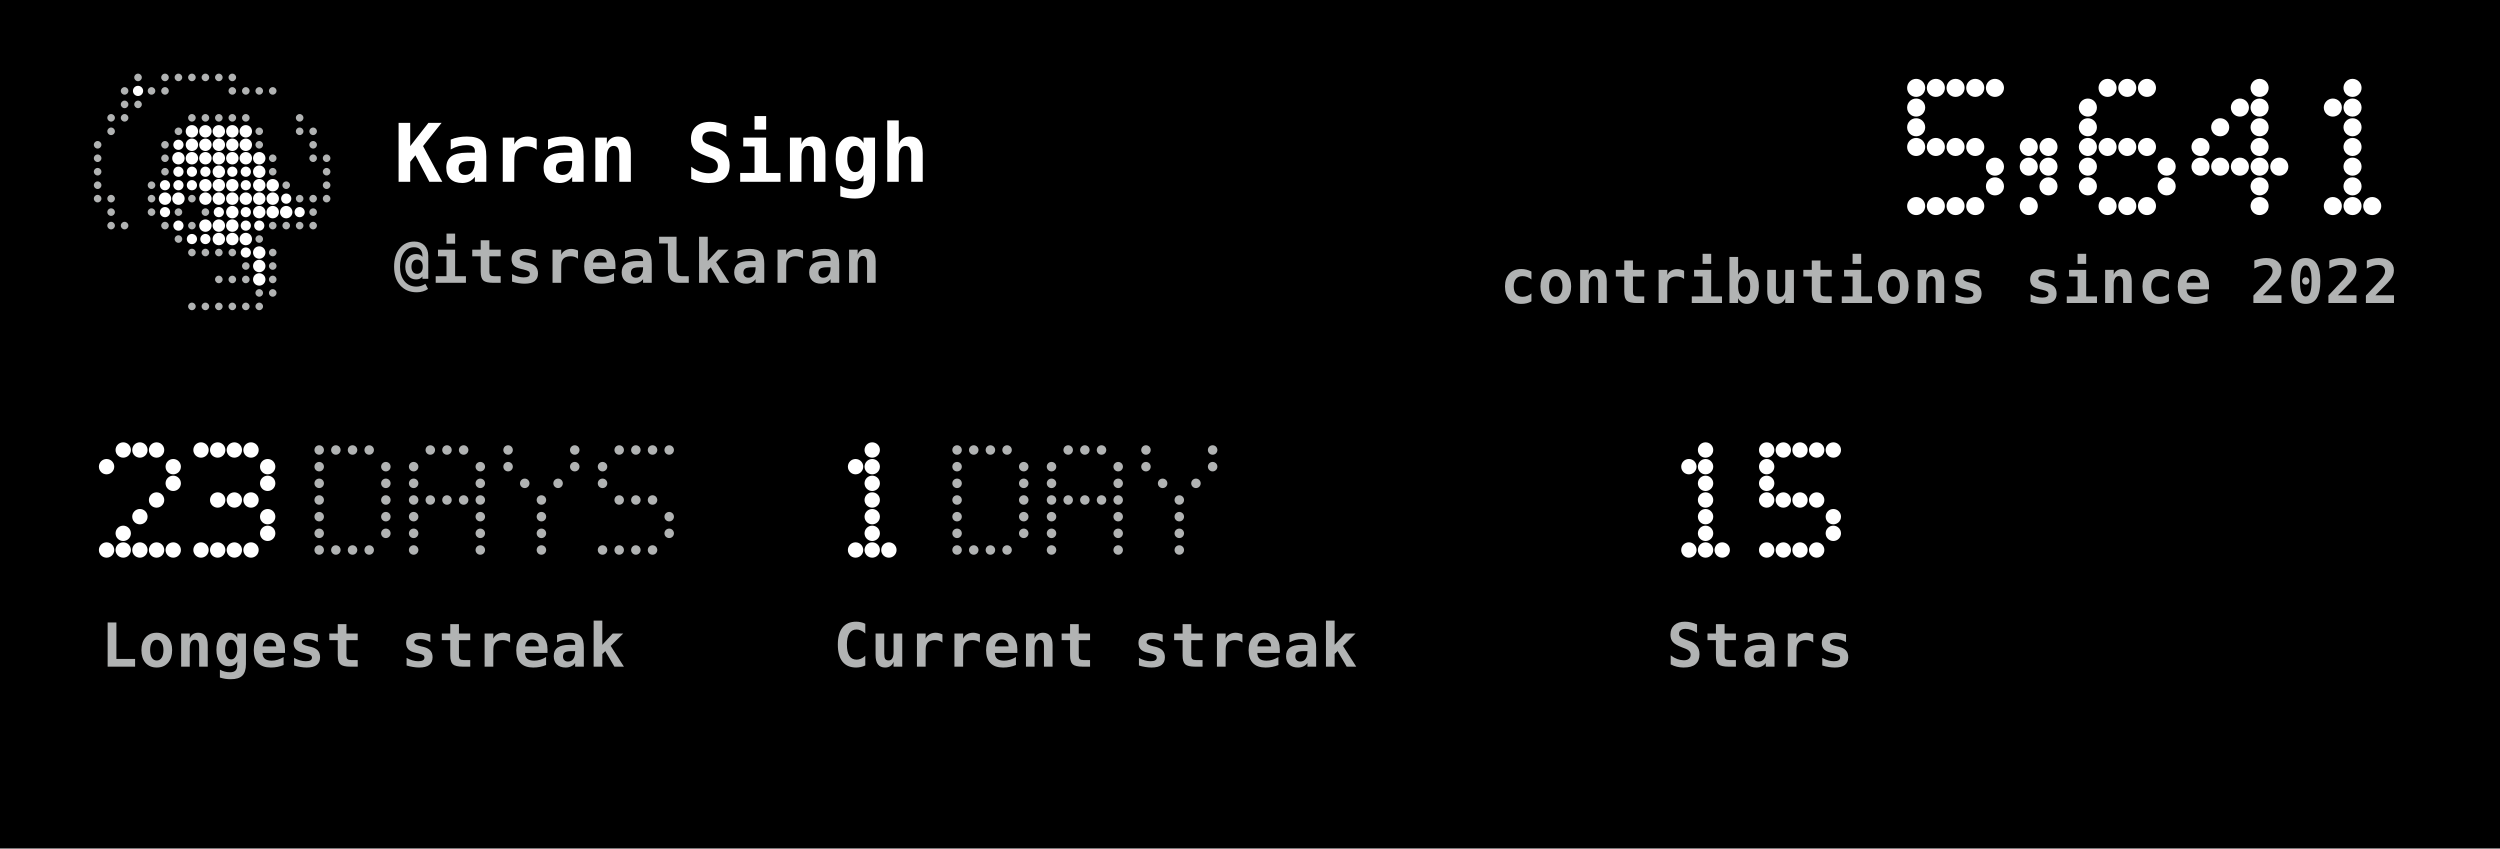
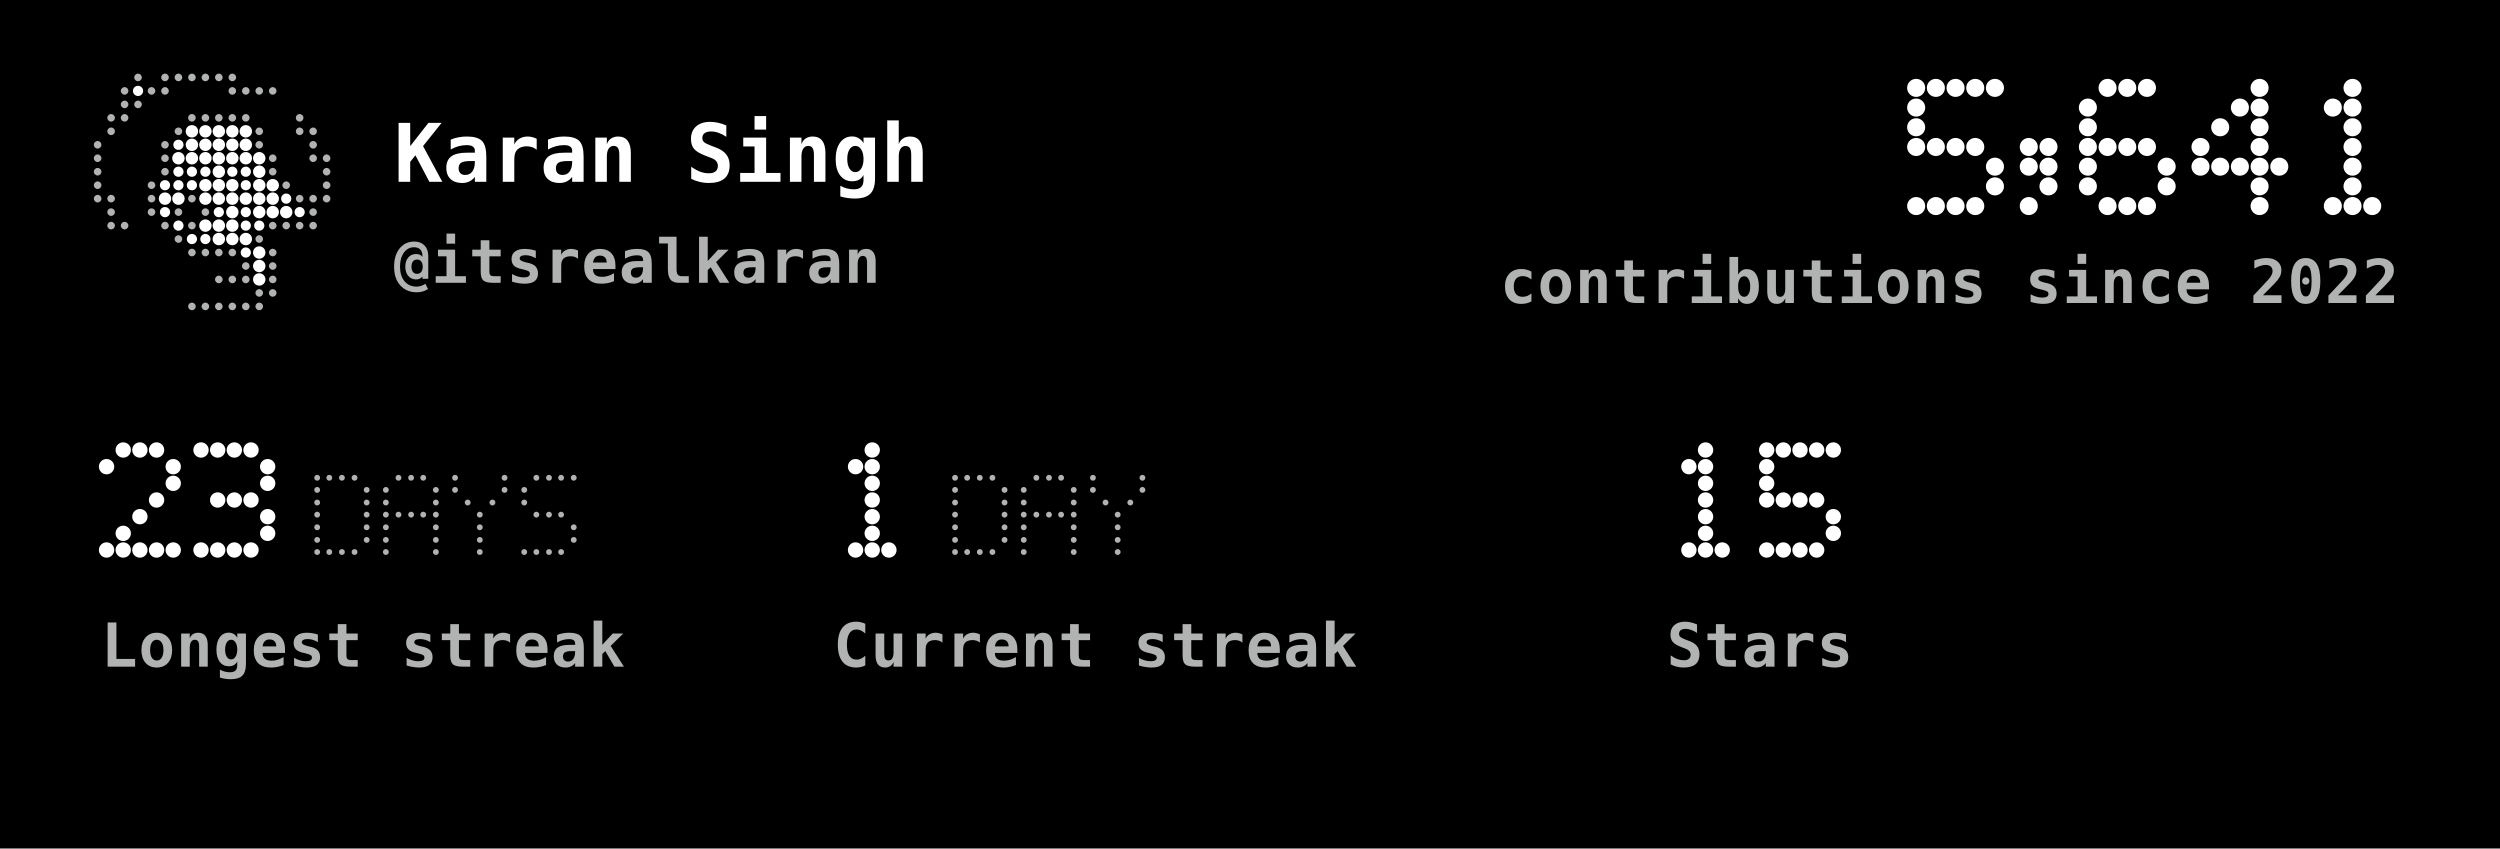
<svg xmlns="http://www.w3.org/2000/svg" width="495" height="168" viewBox="0 0 495 168" role="img">
  <rect width="495" height="168" fill="#000000" />
  <rect x="20" y="20" width="0" height="0" fill="#FFFFFF" />
  <circle cx="27.33" cy="15.33" r="0.75" fill="#B1B3B3" />
  <circle cx="32.67" cy="15.33" r="0.75" fill="#B1B3B3" />
  <circle cx="35.33" cy="15.33" r="0.75" fill="#B1B3B3" />
  <circle cx="38.00" cy="15.33" r="0.75" fill="#B1B3B3" />
  <circle cx="40.67" cy="15.33" r="0.75" fill="#B1B3B3" />
  <circle cx="43.33" cy="15.33" r="0.75" fill="#B1B3B3" />
  <circle cx="46.00" cy="15.33" r="0.75" fill="#B1B3B3" />
  <circle cx="24.67" cy="18.00" r="0.75" fill="#B1B3B3" />
  <circle cx="27.33" cy="18.00" r="1.01" fill="#FFFFFF" />
  <circle cx="30.00" cy="18.00" r="0.75" fill="#B1B3B3" />
  <circle cx="32.67" cy="18.00" r="0.75" fill="#B1B3B3" />
  <circle cx="46.00" cy="18.00" r="0.75" fill="#B1B3B3" />
  <circle cx="48.67" cy="18.00" r="0.75" fill="#B1B3B3" />
  <circle cx="51.33" cy="18.00" r="0.75" fill="#B1B3B3" />
  <circle cx="54.00" cy="18.00" r="0.75" fill="#B1B3B3" />
  <circle cx="24.67" cy="20.67" r="0.75" fill="#B1B3B3" />
  <circle cx="27.33" cy="20.67" r="0.75" fill="#B1B3B3" />
  <circle cx="22.00" cy="23.33" r="0.75" fill="#B1B3B3" />
  <circle cx="24.67" cy="23.33" r="0.75" fill="#B1B3B3" />
  <circle cx="38.00" cy="23.33" r="0.75" fill="#B1B3B3" />
  <circle cx="40.67" cy="23.33" r="0.75" fill="#B1B3B3" />
  <circle cx="43.33" cy="23.33" r="0.75" fill="#B1B3B3" />
  <circle cx="46.00" cy="23.33" r="0.75" fill="#B1B3B3" />
  <circle cx="48.67" cy="23.33" r="0.75" fill="#B1B3B3" />
  <circle cx="59.33" cy="23.33" r="0.75" fill="#B1B3B3" />
  <circle cx="22.00" cy="26.00" r="0.75" fill="#B1B3B3" />
  <circle cx="35.33" cy="26.00" r="0.75" fill="#B1B3B3" />
  <circle cx="38.00" cy="26.00" r="1.23" fill="#FFFFFF" />
  <circle cx="40.67" cy="26.00" r="1.23" fill="#FFFFFF" />
  <circle cx="43.33" cy="26.00" r="1.23" fill="#FFFFFF" />
  <circle cx="46.00" cy="26.00" r="1.23" fill="#FFFFFF" />
  <circle cx="48.67" cy="26.00" r="1.23" fill="#FFFFFF" />
  <circle cx="51.33" cy="26.00" r="0.75" fill="#B1B3B3" />
  <circle cx="59.33" cy="26.00" r="0.75" fill="#B1B3B3" />
  <circle cx="62.00" cy="26.00" r="0.75" fill="#B1B3B3" />
  <circle cx="19.33" cy="28.67" r="0.75" fill="#B1B3B3" />
  <circle cx="32.67" cy="28.67" r="0.75" fill="#B1B3B3" />
  <circle cx="35.33" cy="28.67" r="1.01" fill="#FFFFFF" />
  <circle cx="38.00" cy="28.67" r="1.23" fill="#FFFFFF" />
  <circle cx="40.67" cy="28.67" r="1.23" fill="#FFFFFF" />
  <circle cx="43.33" cy="28.67" r="1.23" fill="#FFFFFF" />
  <circle cx="46.00" cy="28.67" r="1.23" fill="#FFFFFF" />
  <circle cx="48.67" cy="28.67" r="1.23" fill="#FFFFFF" />
  <circle cx="51.33" cy="28.67" r="0.75" fill="#B1B3B3" />
  <circle cx="62.00" cy="28.67" r="0.75" fill="#B1B3B3" />
  <circle cx="19.33" cy="31.33" r="0.75" fill="#B1B3B3" />
  <circle cx="32.67" cy="31.33" r="0.75" fill="#B1B3B3" />
  <circle cx="35.33" cy="31.33" r="1.23" fill="#FFFFFF" />
  <circle cx="38.00" cy="31.33" r="1.23" fill="#FFFFFF" />
  <circle cx="40.67" cy="31.33" r="1.23" fill="#FFFFFF" />
  <circle cx="43.33" cy="31.33" r="1.23" fill="#FFFFFF" />
  <circle cx="46.00" cy="31.33" r="1.23" fill="#FFFFFF" />
  <circle cx="48.67" cy="31.33" r="1.23" fill="#FFFFFF" />
  <circle cx="51.33" cy="31.33" r="1.23" fill="#FFFFFF" />
  <circle cx="54.00" cy="31.33" r="0.75" fill="#B1B3B3" />
  <circle cx="62.00" cy="31.33" r="0.75" fill="#B1B3B3" />
  <circle cx="64.67" cy="31.33" r="0.75" fill="#B1B3B3" />
  <circle cx="19.33" cy="34.00" r="0.75" fill="#B1B3B3" />
  <circle cx="32.67" cy="34.00" r="0.75" fill="#B1B3B3" />
  <circle cx="35.33" cy="34.00" r="1.01" fill="#FFFFFF" />
  <circle cx="38.00" cy="34.00" r="1.01" fill="#FFFFFF" />
  <circle cx="40.67" cy="34.00" r="1.01" fill="#FFFFFF" />
  <circle cx="43.33" cy="34.00" r="1.23" fill="#FFFFFF" />
  <circle cx="46.00" cy="34.00" r="1.01" fill="#FFFFFF" />
  <circle cx="48.67" cy="34.00" r="1.01" fill="#FFFFFF" />
  <circle cx="51.33" cy="34.00" r="1.23" fill="#FFFFFF" />
  <circle cx="54.00" cy="34.00" r="0.75" fill="#B1B3B3" />
  <circle cx="64.67" cy="34.00" r="0.75" fill="#B1B3B3" />
  <circle cx="19.33" cy="36.67" r="0.75" fill="#B1B3B3" />
  <circle cx="30.00" cy="36.67" r="0.75" fill="#B1B3B3" />
  <circle cx="32.67" cy="36.67" r="1.01" fill="#FFFFFF" />
  <circle cx="35.33" cy="36.67" r="1.01" fill="#FFFFFF" />
  <circle cx="38.00" cy="36.67" r="1.01" fill="#FFFFFF" />
  <circle cx="40.67" cy="36.67" r="1.23" fill="#FFFFFF" />
  <circle cx="43.33" cy="36.67" r="1.23" fill="#FFFFFF" />
  <circle cx="46.00" cy="36.67" r="1.23" fill="#FFFFFF" />
  <circle cx="48.67" cy="36.67" r="1.01" fill="#FFFFFF" />
  <circle cx="51.33" cy="36.67" r="1.23" fill="#FFFFFF" />
  <circle cx="54.00" cy="36.67" r="1.23" fill="#FFFFFF" />
  <circle cx="56.67" cy="36.67" r="0.75" fill="#B1B3B3" />
  <circle cx="64.67" cy="36.67" r="0.75" fill="#B1B3B3" />
  <circle cx="19.33" cy="39.33" r="0.75" fill="#B1B3B3" />
  <circle cx="22.00" cy="39.33" r="0.75" fill="#B1B3B3" />
  <circle cx="30.00" cy="39.33" r="0.75" fill="#B1B3B3" />
  <circle cx="32.67" cy="39.33" r="1.23" fill="#FFFFFF" />
  <circle cx="35.33" cy="39.33" r="1.23" fill="#FFFFFF" />
  <circle cx="38.00" cy="39.33" r="0.75" fill="#B1B3B3" />
  <circle cx="40.67" cy="39.33" r="1.23" fill="#FFFFFF" />
  <circle cx="43.33" cy="39.33" r="1.23" fill="#FFFFFF" />
  <circle cx="46.00" cy="39.33" r="1.23" fill="#FFFFFF" />
  <circle cx="48.67" cy="39.33" r="1.23" fill="#FFFFFF" />
  <circle cx="51.33" cy="39.33" r="1.23" fill="#FFFFFF" />
  <circle cx="54.00" cy="39.33" r="1.23" fill="#FFFFFF" />
  <circle cx="56.67" cy="39.33" r="1.01" fill="#FFFFFF" />
  <circle cx="59.33" cy="39.33" r="0.75" fill="#B1B3B3" />
  <circle cx="62.00" cy="39.33" r="0.75" fill="#B1B3B3" />
  <circle cx="64.67" cy="39.33" r="0.75" fill="#B1B3B3" />
  <circle cx="22.00" cy="42.00" r="0.75" fill="#B1B3B3" />
  <circle cx="30.00" cy="42.00" r="0.75" fill="#B1B3B3" />
  <circle cx="32.67" cy="42.00" r="1.01" fill="#FFFFFF" />
  <circle cx="35.33" cy="42.00" r="0.75" fill="#B1B3B3" />
  <circle cx="40.67" cy="42.00" r="0.75" fill="#B1B3B3" />
  <circle cx="43.33" cy="42.00" r="1.01" fill="#FFFFFF" />
  <circle cx="46.00" cy="42.00" r="1.23" fill="#FFFFFF" />
  <circle cx="48.67" cy="42.00" r="1.01" fill="#FFFFFF" />
  <circle cx="51.33" cy="42.00" r="1.23" fill="#FFFFFF" />
  <circle cx="54.00" cy="42.00" r="1.23" fill="#FFFFFF" />
  <circle cx="56.67" cy="42.00" r="1.23" fill="#FFFFFF" />
  <circle cx="59.33" cy="42.00" r="1.01" fill="#FFFFFF" />
  <circle cx="62.00" cy="42.00" r="0.75" fill="#B1B3B3" />
  <circle cx="22.00" cy="44.67" r="0.75" fill="#B1B3B3" />
  <circle cx="24.67" cy="44.67" r="0.75" fill="#B1B3B3" />
  <circle cx="32.67" cy="44.67" r="0.75" fill="#B1B3B3" />
  <circle cx="35.33" cy="44.67" r="1.01" fill="#FFFFFF" />
  <circle cx="38.00" cy="44.67" r="0.75" fill="#B1B3B3" />
  <circle cx="40.67" cy="44.67" r="1.23" fill="#FFFFFF" />
  <circle cx="43.33" cy="44.67" r="1.23" fill="#FFFFFF" />
  <circle cx="46.00" cy="44.67" r="1.23" fill="#FFFFFF" />
  <circle cx="48.67" cy="44.67" r="1.01" fill="#FFFFFF" />
  <circle cx="51.33" cy="44.67" r="1.01" fill="#FFFFFF" />
  <circle cx="54.00" cy="44.67" r="0.75" fill="#B1B3B3" />
  <circle cx="56.67" cy="44.67" r="0.75" fill="#B1B3B3" />
  <circle cx="59.33" cy="44.67" r="0.75" fill="#B1B3B3" />
  <circle cx="62.00" cy="44.67" r="0.75" fill="#B1B3B3" />
  <circle cx="35.33" cy="47.33" r="0.75" fill="#B1B3B3" />
  <circle cx="38.00" cy="47.33" r="1.01" fill="#FFFFFF" />
  <circle cx="40.67" cy="47.33" r="1.01" fill="#FFFFFF" />
  <circle cx="43.33" cy="47.33" r="1.23" fill="#FFFFFF" />
  <circle cx="46.00" cy="47.33" r="1.23" fill="#FFFFFF" />
  <circle cx="48.67" cy="47.33" r="1.23" fill="#FFFFFF" />
  <circle cx="51.33" cy="47.33" r="0.75" fill="#B1B3B3" />
  <circle cx="38.00" cy="50.00" r="0.75" fill="#B1B3B3" />
  <circle cx="40.67" cy="50.00" r="0.75" fill="#B1B3B3" />
  <circle cx="43.33" cy="50.00" r="0.75" fill="#B1B3B3" />
  <circle cx="46.00" cy="50.00" r="0.75" fill="#B1B3B3" />
  <circle cx="48.67" cy="50.00" r="1.01" fill="#FFFFFF" />
  <circle cx="51.33" cy="50.00" r="1.23" fill="#FFFFFF" />
  <circle cx="54.00" cy="50.00" r="0.75" fill="#B1B3B3" />
  <circle cx="48.67" cy="52.67" r="0.75" fill="#B1B3B3" />
  <circle cx="51.33" cy="52.67" r="1.23" fill="#FFFFFF" />
  <circle cx="54.00" cy="52.67" r="0.75" fill="#B1B3B3" />
  <circle cx="43.33" cy="55.33" r="0.75" fill="#B1B3B3" />
  <circle cx="46.00" cy="55.33" r="0.75" fill="#B1B3B3" />
  <circle cx="48.67" cy="55.33" r="0.75" fill="#B1B3B3" />
  <circle cx="51.33" cy="55.33" r="1.23" fill="#FFFFFF" />
  <circle cx="54.00" cy="55.33" r="0.75" fill="#B1B3B3" />
  <circle cx="51.33" cy="58.00" r="0.75" fill="#B1B3B3" />
  <circle cx="54.00" cy="58.00" r="0.75" fill="#B1B3B3" />
  <circle cx="38.00" cy="60.67" r="0.75" fill="#B1B3B3" />
  <circle cx="40.67" cy="60.67" r="0.75" fill="#B1B3B3" />
  <circle cx="43.33" cy="60.67" r="0.75" fill="#B1B3B3" />
  <circle cx="46.00" cy="60.67" r="0.75" fill="#B1B3B3" />
  <circle cx="48.67" cy="60.67" r="0.75" fill="#B1B3B3" />
  <circle cx="51.33" cy="60.67" r="0.75" fill="#B1B3B3" />
  <text x="78" y="36" fill="#FFFFFF" text-anchor="start" font-family="ui-monospace, Geist Mono, monospace" font-weight="700" font-size="16" letter-spacing="0" dominant-baseline="auto">Karan Singh</text>
  <text x="78" y="56" fill="#B1B3B3" text-anchor="start" font-family="ui-monospace, Geist Mono, monospace" font-weight="700" font-size="12" letter-spacing="0.2" dominant-baseline="auto">@itsrealkaran</text>
  <circle cx="379.4" cy="17.4" r="1.79" fill="#FFFFFF" />
  <circle cx="383.3" cy="17.4" r="1.79" fill="#FFFFFF" />
  <circle cx="387.2" cy="17.4" r="1.79" fill="#FFFFFF" />
  <circle cx="391.1" cy="17.4" r="1.79" fill="#FFFFFF" />
  <circle cx="395.0" cy="17.4" r="1.79" fill="#FFFFFF" />
  <circle cx="379.4" cy="21.3" r="1.79" fill="#FFFFFF" />
  <circle cx="379.4" cy="25.2" r="1.79" fill="#FFFFFF" />
  <circle cx="379.4" cy="29.1" r="1.79" fill="#FFFFFF" />
  <circle cx="383.3" cy="29.1" r="1.79" fill="#FFFFFF" />
  <circle cx="387.2" cy="29.1" r="1.79" fill="#FFFFFF" />
  <circle cx="391.1" cy="29.1" r="1.79" fill="#FFFFFF" />
  <circle cx="395.0" cy="33.0" r="1.79" fill="#FFFFFF" />
  <circle cx="395.0" cy="36.9" r="1.79" fill="#FFFFFF" />
  <circle cx="379.4" cy="40.8" r="1.79" fill="#FFFFFF" />
  <circle cx="383.3" cy="40.8" r="1.79" fill="#FFFFFF" />
  <circle cx="387.2" cy="40.8" r="1.79" fill="#FFFFFF" />
  <circle cx="391.1" cy="40.8" r="1.79" fill="#FFFFFF" />
  <circle cx="401.7" cy="29.1" r="1.79" fill="#FFFFFF" />
  <circle cx="405.6" cy="29.1" r="1.79" fill="#FFFFFF" />
  <circle cx="401.7" cy="33.0" r="1.79" fill="#FFFFFF" />
  <circle cx="405.6" cy="33.0" r="1.79" fill="#FFFFFF" />
  <circle cx="405.6" cy="36.9" r="1.79" fill="#FFFFFF" />
  <circle cx="401.7" cy="40.8" r="1.79" fill="#FFFFFF" />
  <circle cx="417.3" cy="17.4" r="1.79" fill="#FFFFFF" />
  <circle cx="421.2" cy="17.4" r="1.79" fill="#FFFFFF" />
  <circle cx="425.1" cy="17.4" r="1.79" fill="#FFFFFF" />
  <circle cx="413.4" cy="21.3" r="1.79" fill="#FFFFFF" />
  <circle cx="413.4" cy="25.2" r="1.79" fill="#FFFFFF" />
  <circle cx="413.4" cy="29.1" r="1.79" fill="#FFFFFF" />
  <circle cx="417.3" cy="29.1" r="1.79" fill="#FFFFFF" />
  <circle cx="421.2" cy="29.1" r="1.79" fill="#FFFFFF" />
  <circle cx="425.1" cy="29.1" r="1.79" fill="#FFFFFF" />
  <circle cx="413.4" cy="33.0" r="1.79" fill="#FFFFFF" />
  <circle cx="429.0" cy="33.0" r="1.79" fill="#FFFFFF" />
  <circle cx="413.4" cy="36.9" r="1.79" fill="#FFFFFF" />
  <circle cx="429.0" cy="36.9" r="1.79" fill="#FFFFFF" />
  <circle cx="417.3" cy="40.8" r="1.79" fill="#FFFFFF" />
  <circle cx="421.2" cy="40.8" r="1.79" fill="#FFFFFF" />
  <circle cx="425.1" cy="40.8" r="1.79" fill="#FFFFFF" />
  <circle cx="447.4" cy="17.4" r="1.79" fill="#FFFFFF" />
  <circle cx="443.5" cy="21.3" r="1.79" fill="#FFFFFF" />
  <circle cx="447.4" cy="21.3" r="1.79" fill="#FFFFFF" />
  <circle cx="439.6" cy="25.2" r="1.79" fill="#FFFFFF" />
  <circle cx="447.4" cy="25.2" r="1.79" fill="#FFFFFF" />
  <circle cx="435.7" cy="29.1" r="1.79" fill="#FFFFFF" />
  <circle cx="447.4" cy="29.1" r="1.79" fill="#FFFFFF" />
  <circle cx="435.7" cy="33.0" r="1.79" fill="#FFFFFF" />
  <circle cx="439.6" cy="33.0" r="1.79" fill="#FFFFFF" />
  <circle cx="443.5" cy="33.0" r="1.79" fill="#FFFFFF" />
  <circle cx="447.4" cy="33.0" r="1.79" fill="#FFFFFF" />
  <circle cx="451.3" cy="33.0" r="1.79" fill="#FFFFFF" />
  <circle cx="447.4" cy="36.9" r="1.79" fill="#FFFFFF" />
  <circle cx="447.4" cy="40.8" r="1.79" fill="#FFFFFF" />
  <circle cx="465.8" cy="17.4" r="1.79" fill="#FFFFFF" />
  <circle cx="461.9" cy="21.3" r="1.79" fill="#FFFFFF" />
  <circle cx="465.8" cy="21.3" r="1.79" fill="#FFFFFF" />
  <circle cx="465.8" cy="25.2" r="1.79" fill="#FFFFFF" />
  <circle cx="465.8" cy="29.1" r="1.79" fill="#FFFFFF" />
  <circle cx="465.8" cy="33.0" r="1.79" fill="#FFFFFF" />
  <circle cx="465.8" cy="36.9" r="1.79" fill="#FFFFFF" />
  <circle cx="461.9" cy="40.8" r="1.79" fill="#FFFFFF" />
  <circle cx="465.8" cy="40.8" r="1.79" fill="#FFFFFF" />
  <circle cx="469.7" cy="40.8" r="1.79" fill="#FFFFFF" />
  <text x="475" y="60" fill="#B1B3B3" text-anchor="end" font-family="ui-monospace, Geist Mono, monospace" font-weight="700" font-size="12" letter-spacing="0.2" dominant-baseline="auto">contributions since 2022</text>
  <circle cx="24.4" cy="89.1" r="1.52" fill="#FFFFFF" />
  <circle cx="27.7" cy="89.1" r="1.52" fill="#FFFFFF" />
  <circle cx="31.0" cy="89.1" r="1.52" fill="#FFFFFF" />
  <circle cx="21.1" cy="92.4" r="1.52" fill="#FFFFFF" />
  <circle cx="34.3" cy="92.4" r="1.52" fill="#FFFFFF" />
  <circle cx="34.3" cy="95.7" r="1.52" fill="#FFFFFF" />
  <circle cx="31.0" cy="99.0" r="1.52" fill="#FFFFFF" />
  <circle cx="27.7" cy="102.3" r="1.52" fill="#FFFFFF" />
  <circle cx="24.4" cy="105.6" r="1.52" fill="#FFFFFF" />
  <circle cx="21.1" cy="108.9" r="1.52" fill="#FFFFFF" />
  <circle cx="24.4" cy="108.9" r="1.52" fill="#FFFFFF" />
  <circle cx="27.7" cy="108.9" r="1.52" fill="#FFFFFF" />
  <circle cx="31.0" cy="108.9" r="1.52" fill="#FFFFFF" />
  <circle cx="34.3" cy="108.9" r="1.52" fill="#FFFFFF" />
  <circle cx="39.8" cy="89.1" r="1.52" fill="#FFFFFF" />
  <circle cx="43.1" cy="89.1" r="1.52" fill="#FFFFFF" />
  <circle cx="46.4" cy="89.1" r="1.52" fill="#FFFFFF" />
  <circle cx="49.7" cy="89.1" r="1.52" fill="#FFFFFF" />
  <circle cx="53.0" cy="92.4" r="1.52" fill="#FFFFFF" />
  <circle cx="53.0" cy="95.7" r="1.52" fill="#FFFFFF" />
  <circle cx="43.1" cy="99.0" r="1.52" fill="#FFFFFF" />
  <circle cx="46.4" cy="99.0" r="1.52" fill="#FFFFFF" />
  <circle cx="49.7" cy="99.0" r="1.52" fill="#FFFFFF" />
  <circle cx="53.0" cy="102.3" r="1.52" fill="#FFFFFF" />
  <circle cx="53.0" cy="105.6" r="1.52" fill="#FFFFFF" />
  <circle cx="39.8" cy="108.9" r="1.52" fill="#FFFFFF" />
  <circle cx="43.1" cy="108.9" r="1.52" fill="#FFFFFF" />
  <circle cx="46.4" cy="108.9" r="1.52" fill="#FFFFFF" />
  <circle cx="49.7" cy="108.9" r="1.52" fill="#FFFFFF" />
-   <circle cx="63.2" cy="89.1" r="0.94" fill="#B1B3B3" />
-   <circle cx="66.5" cy="89.1" r="0.94" fill="#B1B3B3" />
-   <circle cx="69.8" cy="89.1" r="0.94" fill="#B1B3B3" />
-   <circle cx="73.1" cy="89.1" r="0.94" fill="#B1B3B3" />
-   <circle cx="63.2" cy="92.4" r="0.94" fill="#B1B3B3" />
-   <circle cx="76.4" cy="92.4" r="0.94" fill="#B1B3B3" />
-   <circle cx="63.2" cy="95.7" r="0.94" fill="#B1B3B3" />
-   <circle cx="76.4" cy="95.7" r="0.94" fill="#B1B3B3" />
-   <circle cx="63.2" cy="99.0" r="0.94" fill="#B1B3B3" />
-   <circle cx="76.4" cy="99.0" r="0.94" fill="#B1B3B3" />
-   <circle cx="63.2" cy="102.3" r="0.94" fill="#B1B3B3" />
-   <circle cx="76.4" cy="102.3" r="0.94" fill="#B1B3B3" />
-   <circle cx="63.2" cy="105.6" r="0.94" fill="#B1B3B3" />
-   <circle cx="76.4" cy="105.6" r="0.94" fill="#B1B3B3" />
-   <circle cx="63.2" cy="108.9" r="0.94" fill="#B1B3B3" />
-   <circle cx="66.5" cy="108.9" r="0.94" fill="#B1B3B3" />
-   <circle cx="69.8" cy="108.9" r="0.94" fill="#B1B3B3" />
-   <circle cx="73.1" cy="108.9" r="0.94" fill="#B1B3B3" />
-   <circle cx="85.2" cy="89.1" r="0.94" fill="#B1B3B3" />
-   <circle cx="88.5" cy="89.1" r="0.94" fill="#B1B3B3" />
-   <circle cx="91.8" cy="89.1" r="0.94" fill="#B1B3B3" />
-   <circle cx="81.9" cy="92.4" r="0.94" fill="#B1B3B3" />
-   <circle cx="95.1" cy="92.4" r="0.94" fill="#B1B3B3" />
-   <circle cx="81.9" cy="95.7" r="0.94" fill="#B1B3B3" />
-   <circle cx="95.1" cy="95.7" r="0.94" fill="#B1B3B3" />
-   <circle cx="81.9" cy="99.0" r="0.94" fill="#B1B3B3" />
-   <circle cx="85.2" cy="99.0" r="0.94" fill="#B1B3B3" />
-   <circle cx="88.5" cy="99.0" r="0.94" fill="#B1B3B3" />
-   <circle cx="91.8" cy="99.0" r="0.94" fill="#B1B3B3" />
-   <circle cx="95.1" cy="99.0" r="0.94" fill="#B1B3B3" />
-   <circle cx="81.9" cy="102.3" r="0.94" fill="#B1B3B3" />
-   <circle cx="95.1" cy="102.3" r="0.94" fill="#B1B3B3" />
-   <circle cx="81.9" cy="105.6" r="0.94" fill="#B1B3B3" />
-   <circle cx="95.1" cy="105.6" r="0.94" fill="#B1B3B3" />
-   <circle cx="81.9" cy="108.9" r="0.94" fill="#B1B3B3" />
-   <circle cx="95.1" cy="108.9" r="0.94" fill="#B1B3B3" />
-   <circle cx="100.6" cy="89.1" r="0.94" fill="#B1B3B3" />
-   <circle cx="113.8" cy="89.1" r="0.94" fill="#B1B3B3" />
-   <circle cx="100.6" cy="92.4" r="0.94" fill="#B1B3B3" />
-   <circle cx="113.8" cy="92.4" r="0.94" fill="#B1B3B3" />
-   <circle cx="103.9" cy="95.7" r="0.94" fill="#B1B3B3" />
-   <circle cx="110.5" cy="95.7" r="0.94" fill="#B1B3B3" />
-   <circle cx="107.2" cy="99.0" r="0.94" fill="#B1B3B3" />
-   <circle cx="107.2" cy="102.3" r="0.94" fill="#B1B3B3" />
-   <circle cx="107.2" cy="105.6" r="0.94" fill="#B1B3B3" />
-   <circle cx="107.2" cy="108.9" r="0.94" fill="#B1B3B3" />
-   <circle cx="122.6" cy="89.1" r="0.94" fill="#B1B3B3" />
-   <circle cx="125.9" cy="89.1" r="0.94" fill="#B1B3B3" />
-   <circle cx="129.2" cy="89.1" r="0.94" fill="#B1B3B3" />
-   <circle cx="132.5" cy="89.1" r="0.94" fill="#B1B3B3" />
-   <circle cx="119.3" cy="92.4" r="0.94" fill="#B1B3B3" />
-   <circle cx="119.3" cy="95.7" r="0.94" fill="#B1B3B3" />
-   <circle cx="122.6" cy="99.0" r="0.94" fill="#B1B3B3" />
-   <circle cx="125.9" cy="99.0" r="0.94" fill="#B1B3B3" />
-   <circle cx="129.2" cy="99.0" r="0.94" fill="#B1B3B3" />
-   <circle cx="132.5" cy="102.3" r="0.94" fill="#B1B3B3" />
-   <circle cx="132.5" cy="105.6" r="0.94" fill="#B1B3B3" />
-   <circle cx="119.3" cy="108.9" r="0.94" fill="#B1B3B3" />
-   <circle cx="122.6" cy="108.9" r="0.94" fill="#B1B3B3" />
-   <circle cx="125.9" cy="108.9" r="0.94" fill="#B1B3B3" />
-   <circle cx="129.2" cy="108.9" r="0.94" fill="#B1B3B3" />
+   <circle cx="62.8" cy="94.6" r="0.58" fill="#B1B3B3" />
+   <circle cx="65.2" cy="94.6" r="0.58" fill="#B1B3B3" />
+   <circle cx="67.7" cy="94.6" r="0.58" fill="#B1B3B3" />
+   <circle cx="70.2" cy="94.6" r="0.58" fill="#B1B3B3" />
+   <circle cx="62.8" cy="97.0" r="0.58" fill="#B1B3B3" />
+   <circle cx="72.6" cy="97.0" r="0.58" fill="#B1B3B3" />
+   <circle cx="62.8" cy="99.5" r="0.58" fill="#B1B3B3" />
+   <circle cx="72.6" cy="99.5" r="0.58" fill="#B1B3B3" />
+   <circle cx="62.8" cy="101.9" r="0.58" fill="#B1B3B3" />
+   <circle cx="72.6" cy="101.9" r="0.58" fill="#B1B3B3" />
+   <circle cx="62.8" cy="104.4" r="0.58" fill="#B1B3B3" />
+   <circle cx="72.6" cy="104.4" r="0.58" fill="#B1B3B3" />
+   <circle cx="62.8" cy="106.9" r="0.58" fill="#B1B3B3" />
+   <circle cx="72.6" cy="106.9" r="0.58" fill="#B1B3B3" />
+   <circle cx="62.8" cy="109.3" r="0.58" fill="#B1B3B3" />
+   <circle cx="65.2" cy="109.3" r="0.58" fill="#B1B3B3" />
+   <circle cx="67.7" cy="109.3" r="0.58" fill="#B1B3B3" />
+   <circle cx="70.2" cy="109.3" r="0.58" fill="#B1B3B3" />
+   <circle cx="78.9" cy="94.6" r="0.58" fill="#B1B3B3" />
+   <circle cx="81.4" cy="94.6" r="0.58" fill="#B1B3B3" />
+   <circle cx="83.8" cy="94.6" r="0.58" fill="#B1B3B3" />
+   <circle cx="76.4" cy="97.0" r="0.58" fill="#B1B3B3" />
+   <circle cx="86.3" cy="97.0" r="0.58" fill="#B1B3B3" />
+   <circle cx="76.4" cy="99.5" r="0.58" fill="#B1B3B3" />
+   <circle cx="86.3" cy="99.5" r="0.58" fill="#B1B3B3" />
+   <circle cx="76.4" cy="101.9" r="0.58" fill="#B1B3B3" />
+   <circle cx="78.9" cy="101.9" r="0.58" fill="#B1B3B3" />
+   <circle cx="81.4" cy="101.9" r="0.58" fill="#B1B3B3" />
+   <circle cx="83.8" cy="101.9" r="0.58" fill="#B1B3B3" />
+   <circle cx="86.3" cy="101.9" r="0.58" fill="#B1B3B3" />
+   <circle cx="76.4" cy="104.4" r="0.58" fill="#B1B3B3" />
+   <circle cx="86.3" cy="104.4" r="0.58" fill="#B1B3B3" />
+   <circle cx="76.4" cy="106.9" r="0.58" fill="#B1B3B3" />
+   <circle cx="86.3" cy="106.9" r="0.58" fill="#B1B3B3" />
+   <circle cx="76.4" cy="109.3" r="0.58" fill="#B1B3B3" />
+   <circle cx="86.3" cy="109.3" r="0.58" fill="#B1B3B3" />
+   <circle cx="90.1" cy="94.6" r="0.58" fill="#B1B3B3" />
+   <circle cx="99.9" cy="94.6" r="0.58" fill="#B1B3B3" />
+   <circle cx="90.1" cy="97.0" r="0.58" fill="#B1B3B3" />
+   <circle cx="99.9" cy="97.0" r="0.58" fill="#B1B3B3" />
+   <circle cx="92.6" cy="99.5" r="0.58" fill="#B1B3B3" />
+   <circle cx="97.5" cy="99.5" r="0.58" fill="#B1B3B3" />
+   <circle cx="95.0" cy="101.9" r="0.58" fill="#B1B3B3" />
+   <circle cx="95.0" cy="104.4" r="0.58" fill="#B1B3B3" />
+   <circle cx="95.0" cy="106.9" r="0.58" fill="#B1B3B3" />
+   <circle cx="95.0" cy="109.3" r="0.58" fill="#B1B3B3" />
+   <circle cx="106.2" cy="94.6" r="0.58" fill="#B1B3B3" />
+   <circle cx="108.7" cy="94.6" r="0.58" fill="#B1B3B3" />
+   <circle cx="111.1" cy="94.6" r="0.58" fill="#B1B3B3" />
+   <circle cx="113.6" cy="94.6" r="0.58" fill="#B1B3B3" />
+   <circle cx="103.8" cy="97.0" r="0.58" fill="#B1B3B3" />
+   <circle cx="103.8" cy="99.5" r="0.58" fill="#B1B3B3" />
+   <circle cx="106.2" cy="101.9" r="0.58" fill="#B1B3B3" />
+   <circle cx="108.7" cy="101.9" r="0.58" fill="#B1B3B3" />
+   <circle cx="111.1" cy="101.9" r="0.58" fill="#B1B3B3" />
+   <circle cx="113.6" cy="104.4" r="0.58" fill="#B1B3B3" />
+   <circle cx="113.6" cy="106.9" r="0.58" fill="#B1B3B3" />
+   <circle cx="103.8" cy="109.3" r="0.58" fill="#B1B3B3" />
+   <circle cx="106.2" cy="109.3" r="0.58" fill="#B1B3B3" />
+   <circle cx="108.7" cy="109.3" r="0.58" fill="#B1B3B3" />
+   <circle cx="111.1" cy="109.3" r="0.58" fill="#B1B3B3" />
  <text x="20" y="132" fill="#B1B3B3" text-anchor="start" font-family="ui-monospace, Geist Mono, monospace" font-weight="700" font-size="12" letter-spacing="0.2" dominant-baseline="auto">Longest streak</text>
  <circle cx="172.7" cy="89.1" r="1.52" fill="#FFFFFF" />
  <circle cx="169.4" cy="92.4" r="1.52" fill="#FFFFFF" />
  <circle cx="172.7" cy="92.4" r="1.52" fill="#FFFFFF" />
  <circle cx="172.7" cy="95.7" r="1.52" fill="#FFFFFF" />
  <circle cx="172.7" cy="99.0" r="1.52" fill="#FFFFFF" />
  <circle cx="172.7" cy="102.3" r="1.52" fill="#FFFFFF" />
  <circle cx="172.7" cy="105.6" r="1.52" fill="#FFFFFF" />
  <circle cx="169.4" cy="108.9" r="1.52" fill="#FFFFFF" />
  <circle cx="172.7" cy="108.9" r="1.52" fill="#FFFFFF" />
  <circle cx="176.0" cy="108.9" r="1.52" fill="#FFFFFF" />
-   <circle cx="189.5" cy="89.1" r="0.94" fill="#B1B3B3" />
-   <circle cx="192.8" cy="89.1" r="0.94" fill="#B1B3B3" />
-   <circle cx="196.1" cy="89.1" r="0.94" fill="#B1B3B3" />
-   <circle cx="199.4" cy="89.1" r="0.94" fill="#B1B3B3" />
-   <circle cx="189.5" cy="92.4" r="0.94" fill="#B1B3B3" />
-   <circle cx="202.7" cy="92.4" r="0.94" fill="#B1B3B3" />
-   <circle cx="189.5" cy="95.7" r="0.94" fill="#B1B3B3" />
-   <circle cx="202.7" cy="95.7" r="0.94" fill="#B1B3B3" />
-   <circle cx="189.5" cy="99.0" r="0.94" fill="#B1B3B3" />
-   <circle cx="202.7" cy="99.0" r="0.94" fill="#B1B3B3" />
-   <circle cx="189.5" cy="102.3" r="0.94" fill="#B1B3B3" />
-   <circle cx="202.7" cy="102.3" r="0.94" fill="#B1B3B3" />
-   <circle cx="189.5" cy="105.6" r="0.94" fill="#B1B3B3" />
-   <circle cx="202.7" cy="105.6" r="0.94" fill="#B1B3B3" />
-   <circle cx="189.5" cy="108.9" r="0.94" fill="#B1B3B3" />
-   <circle cx="192.8" cy="108.9" r="0.94" fill="#B1B3B3" />
-   <circle cx="196.1" cy="108.9" r="0.94" fill="#B1B3B3" />
-   <circle cx="199.4" cy="108.9" r="0.94" fill="#B1B3B3" />
-   <circle cx="211.5" cy="89.1" r="0.94" fill="#B1B3B3" />
-   <circle cx="214.8" cy="89.1" r="0.94" fill="#B1B3B3" />
-   <circle cx="218.1" cy="89.1" r="0.94" fill="#B1B3B3" />
-   <circle cx="208.2" cy="92.4" r="0.94" fill="#B1B3B3" />
-   <circle cx="221.4" cy="92.4" r="0.94" fill="#B1B3B3" />
-   <circle cx="208.2" cy="95.7" r="0.94" fill="#B1B3B3" />
-   <circle cx="221.4" cy="95.7" r="0.94" fill="#B1B3B3" />
-   <circle cx="208.2" cy="99.0" r="0.94" fill="#B1B3B3" />
-   <circle cx="211.5" cy="99.0" r="0.94" fill="#B1B3B3" />
-   <circle cx="214.8" cy="99.0" r="0.94" fill="#B1B3B3" />
-   <circle cx="218.1" cy="99.0" r="0.94" fill="#B1B3B3" />
-   <circle cx="221.4" cy="99.0" r="0.94" fill="#B1B3B3" />
-   <circle cx="208.2" cy="102.3" r="0.94" fill="#B1B3B3" />
-   <circle cx="221.4" cy="102.3" r="0.94" fill="#B1B3B3" />
-   <circle cx="208.2" cy="105.6" r="0.94" fill="#B1B3B3" />
-   <circle cx="221.4" cy="105.6" r="0.94" fill="#B1B3B3" />
-   <circle cx="208.2" cy="108.9" r="0.94" fill="#B1B3B3" />
-   <circle cx="221.4" cy="108.9" r="0.94" fill="#B1B3B3" />
-   <circle cx="226.9" cy="89.1" r="0.94" fill="#B1B3B3" />
-   <circle cx="240.1" cy="89.1" r="0.94" fill="#B1B3B3" />
-   <circle cx="226.9" cy="92.4" r="0.94" fill="#B1B3B3" />
-   <circle cx="240.1" cy="92.4" r="0.94" fill="#B1B3B3" />
-   <circle cx="230.2" cy="95.7" r="0.94" fill="#B1B3B3" />
-   <circle cx="236.8" cy="95.7" r="0.94" fill="#B1B3B3" />
-   <circle cx="233.5" cy="99.0" r="0.94" fill="#B1B3B3" />
-   <circle cx="233.5" cy="102.3" r="0.94" fill="#B1B3B3" />
-   <circle cx="233.5" cy="105.6" r="0.94" fill="#B1B3B3" />
-   <circle cx="233.5" cy="108.9" r="0.94" fill="#B1B3B3" />
+   <circle cx="189.1" cy="94.6" r="0.58" fill="#B1B3B3" />
+   <circle cx="191.5" cy="94.6" r="0.58" fill="#B1B3B3" />
+   <circle cx="194.0" cy="94.6" r="0.58" fill="#B1B3B3" />
+   <circle cx="196.5" cy="94.6" r="0.58" fill="#B1B3B3" />
+   <circle cx="189.1" cy="97.0" r="0.58" fill="#B1B3B3" />
+   <circle cx="198.9" cy="97.0" r="0.58" fill="#B1B3B3" />
+   <circle cx="189.1" cy="99.5" r="0.58" fill="#B1B3B3" />
+   <circle cx="198.9" cy="99.5" r="0.58" fill="#B1B3B3" />
+   <circle cx="189.1" cy="101.9" r="0.58" fill="#B1B3B3" />
+   <circle cx="198.9" cy="101.9" r="0.58" fill="#B1B3B3" />
+   <circle cx="189.1" cy="104.4" r="0.58" fill="#B1B3B3" />
+   <circle cx="198.9" cy="104.4" r="0.58" fill="#B1B3B3" />
+   <circle cx="189.1" cy="106.9" r="0.58" fill="#B1B3B3" />
+   <circle cx="198.9" cy="106.9" r="0.58" fill="#B1B3B3" />
+   <circle cx="189.1" cy="109.3" r="0.58" fill="#B1B3B3" />
+   <circle cx="191.5" cy="109.3" r="0.58" fill="#B1B3B3" />
+   <circle cx="194.0" cy="109.3" r="0.58" fill="#B1B3B3" />
+   <circle cx="196.5" cy="109.3" r="0.58" fill="#B1B3B3" />
+   <circle cx="205.2" cy="94.6" r="0.58" fill="#B1B3B3" />
+   <circle cx="207.7" cy="94.6" r="0.58" fill="#B1B3B3" />
+   <circle cx="210.1" cy="94.6" r="0.58" fill="#B1B3B3" />
+   <circle cx="202.7" cy="97.0" r="0.58" fill="#B1B3B3" />
+   <circle cx="212.6" cy="97.0" r="0.58" fill="#B1B3B3" />
+   <circle cx="202.7" cy="99.5" r="0.58" fill="#B1B3B3" />
+   <circle cx="212.6" cy="99.5" r="0.58" fill="#B1B3B3" />
+   <circle cx="202.7" cy="101.9" r="0.58" fill="#B1B3B3" />
+   <circle cx="205.2" cy="101.9" r="0.58" fill="#B1B3B3" />
+   <circle cx="207.7" cy="101.9" r="0.58" fill="#B1B3B3" />
+   <circle cx="210.1" cy="101.9" r="0.58" fill="#B1B3B3" />
+   <circle cx="212.6" cy="101.9" r="0.58" fill="#B1B3B3" />
+   <circle cx="202.7" cy="104.4" r="0.58" fill="#B1B3B3" />
+   <circle cx="212.6" cy="104.4" r="0.58" fill="#B1B3B3" />
+   <circle cx="202.7" cy="106.9" r="0.58" fill="#B1B3B3" />
+   <circle cx="212.6" cy="106.9" r="0.58" fill="#B1B3B3" />
+   <circle cx="202.7" cy="109.3" r="0.58" fill="#B1B3B3" />
+   <circle cx="212.6" cy="109.3" r="0.58" fill="#B1B3B3" />
+   <circle cx="216.4" cy="94.6" r="0.58" fill="#B1B3B3" />
+   <circle cx="226.2" cy="94.6" r="0.58" fill="#B1B3B3" />
+   <circle cx="216.4" cy="97.0" r="0.58" fill="#B1B3B3" />
+   <circle cx="226.2" cy="97.0" r="0.58" fill="#B1B3B3" />
+   <circle cx="218.9" cy="99.5" r="0.58" fill="#B1B3B3" />
+   <circle cx="223.8" cy="99.5" r="0.58" fill="#B1B3B3" />
+   <circle cx="221.3" cy="101.9" r="0.58" fill="#B1B3B3" />
+   <circle cx="221.3" cy="104.4" r="0.58" fill="#B1B3B3" />
+   <circle cx="221.3" cy="106.9" r="0.58" fill="#B1B3B3" />
+   <circle cx="221.3" cy="109.3" r="0.58" fill="#B1B3B3" />
  <text x="165.0" y="132" fill="#B1B3B3" text-anchor="start" font-family="ui-monospace, Geist Mono, monospace" font-weight="700" font-size="12" letter-spacing="0.2" dominant-baseline="auto">Current streak</text>
  <circle cx="337.7" cy="89.1" r="1.52" fill="#FFFFFF" />
  <circle cx="334.4" cy="92.4" r="1.52" fill="#FFFFFF" />
  <circle cx="337.7" cy="92.4" r="1.52" fill="#FFFFFF" />
  <circle cx="337.7" cy="95.7" r="1.52" fill="#FFFFFF" />
  <circle cx="337.7" cy="99.0" r="1.52" fill="#FFFFFF" />
  <circle cx="337.7" cy="102.3" r="1.52" fill="#FFFFFF" />
  <circle cx="337.7" cy="105.6" r="1.52" fill="#FFFFFF" />
  <circle cx="334.4" cy="108.9" r="1.52" fill="#FFFFFF" />
  <circle cx="337.7" cy="108.9" r="1.52" fill="#FFFFFF" />
  <circle cx="341.0" cy="108.9" r="1.52" fill="#FFFFFF" />
  <circle cx="349.8" cy="89.1" r="1.52" fill="#FFFFFF" />
  <circle cx="353.1" cy="89.1" r="1.52" fill="#FFFFFF" />
  <circle cx="356.4" cy="89.1" r="1.52" fill="#FFFFFF" />
  <circle cx="359.7" cy="89.1" r="1.52" fill="#FFFFFF" />
  <circle cx="363.0" cy="89.1" r="1.52" fill="#FFFFFF" />
  <circle cx="349.8" cy="92.4" r="1.52" fill="#FFFFFF" />
  <circle cx="349.8" cy="95.7" r="1.52" fill="#FFFFFF" />
  <circle cx="349.8" cy="99.0" r="1.52" fill="#FFFFFF" />
  <circle cx="353.1" cy="99.0" r="1.52" fill="#FFFFFF" />
  <circle cx="356.4" cy="99.0" r="1.52" fill="#FFFFFF" />
  <circle cx="359.7" cy="99.0" r="1.52" fill="#FFFFFF" />
  <circle cx="363.0" cy="102.3" r="1.52" fill="#FFFFFF" />
  <circle cx="363.0" cy="105.6" r="1.52" fill="#FFFFFF" />
  <circle cx="349.8" cy="108.9" r="1.52" fill="#FFFFFF" />
  <circle cx="353.1" cy="108.9" r="1.52" fill="#FFFFFF" />
  <circle cx="356.4" cy="108.9" r="1.52" fill="#FFFFFF" />
  <circle cx="359.7" cy="108.9" r="1.52" fill="#FFFFFF" />
  <text x="330.0" y="132" fill="#B1B3B3" text-anchor="start" font-family="ui-monospace, Geist Mono, monospace" font-weight="700" font-size="12" letter-spacing="0.2" dominant-baseline="auto">Stars</text>
</svg>
